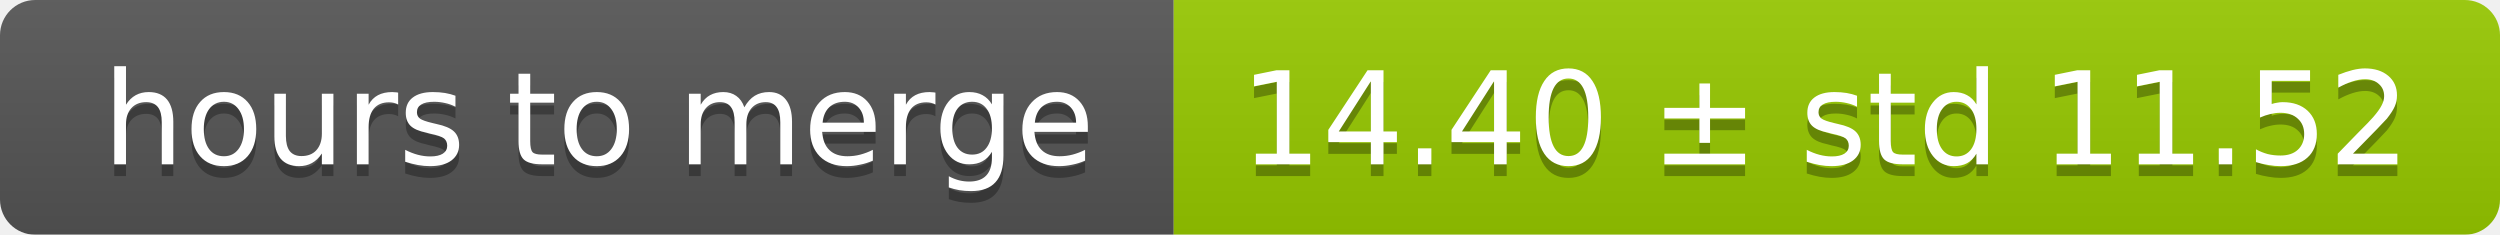
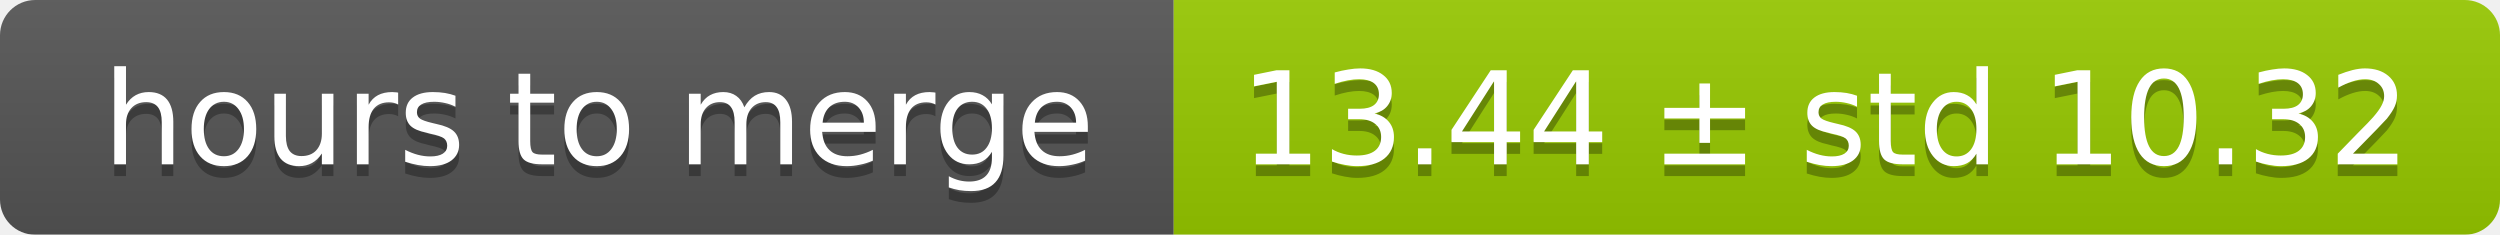
<svg xmlns="http://www.w3.org/2000/svg" width="213" height="20">
  <linearGradient id="smooth" x2="0" y2="100%">
    <stop offset="0" stop-color="#bbb" stop-opacity=".1" />
    <stop offset="1" stop-opacity=".1" />
  </linearGradient>
  <mask id="round">
    <rect width="213" height="20" rx="3" fill="#fff" />
  </mask>
  <g mask="url(#round)">
    <rect width="100" height="20" fill="#555" />
    <rect x="100" width="113" height="20" fill="#97ca00" />
    <rect width="213" height="20" fill="url(#smooth)" />
  </g>
  <g fill="#fff" text-anchor="middle" font-family="DejaVu Sans,Verdana,Geneva,sans-serif" font-size="11">
    <text x="51" y="15" fill="#010101" fill-opacity=".3">hours to merge</text>
    <text x="51" y="14">hours to merge</text>
-     <text x="155.5" y="15" fill="#010101" fill-opacity=".3">14.40 ± std 11.52</text>
-     <text x="155.5" y="14">14.40 ± std 11.52</text>
+     <text x="155.5" y="15" fill="#010101" fill-opacity=".3">13.44 ± std 10.32</text>
+     <text x="155.5" y="14">13.44 ± std 10.32</text>
  </g>
</svg>
